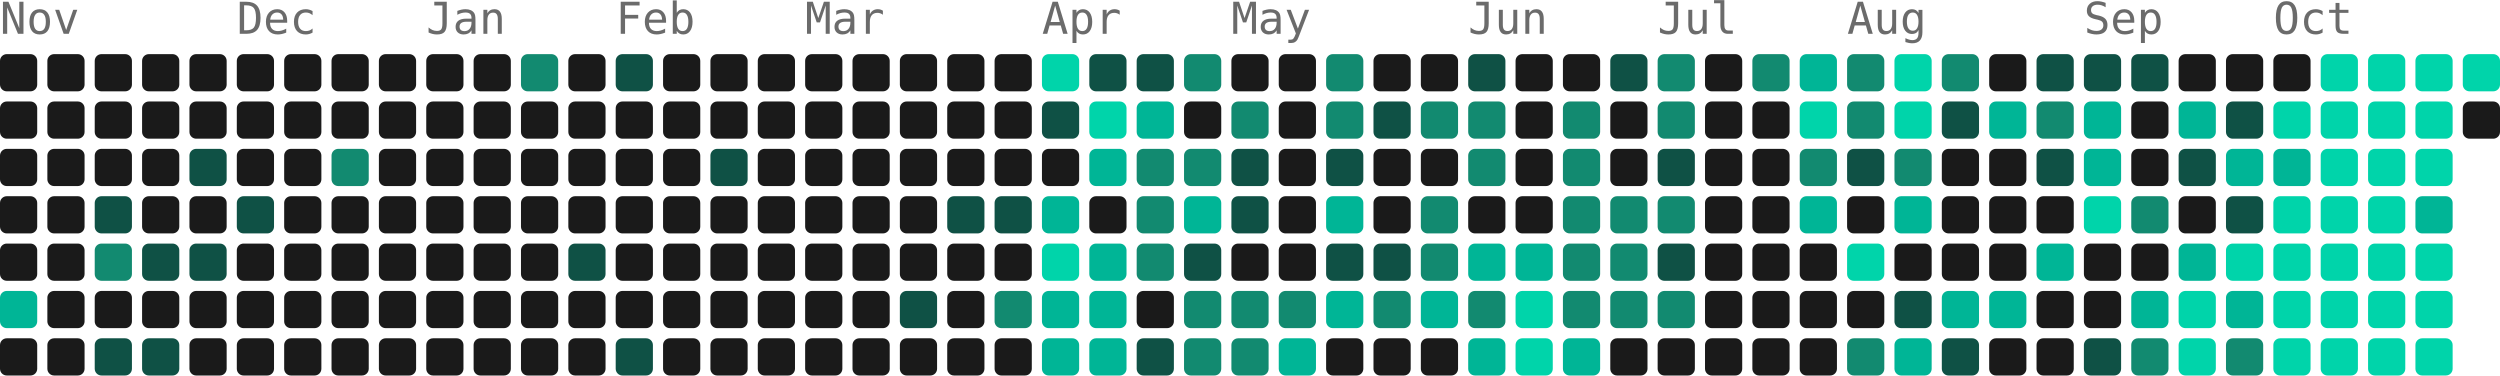
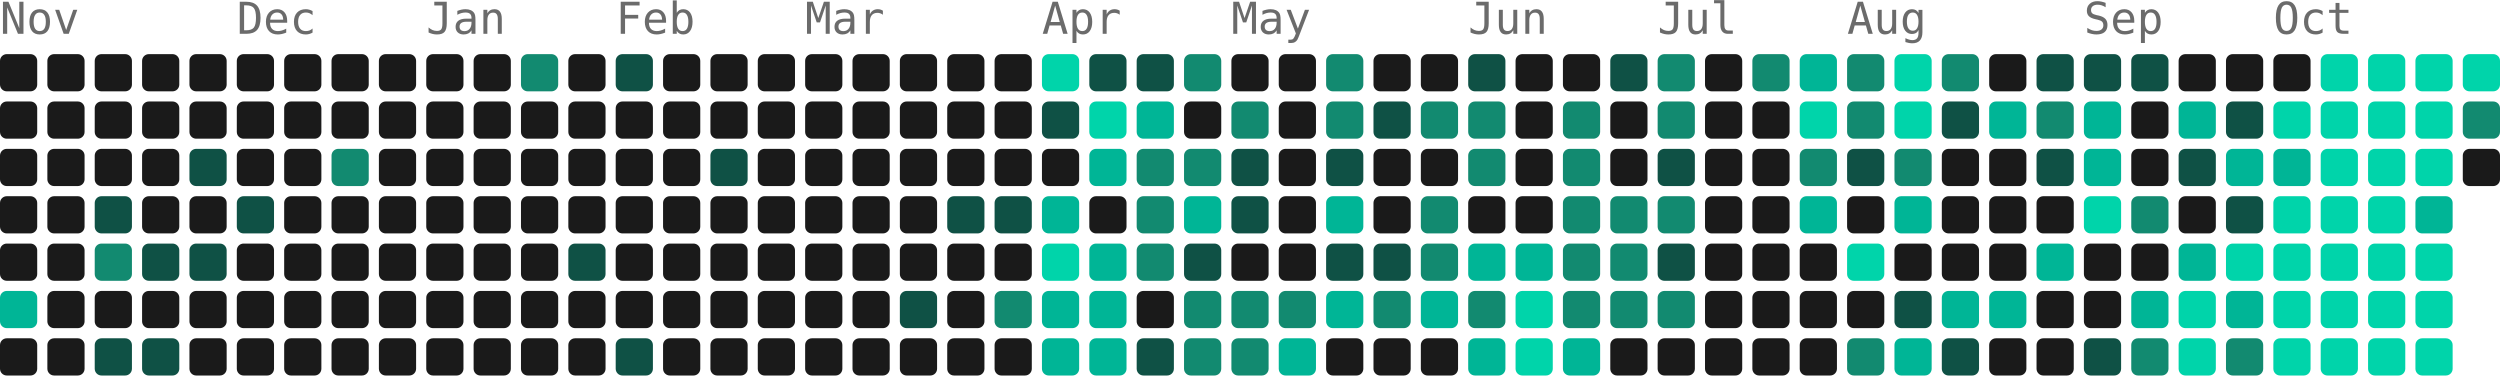
- <svg xmlns="http://www.w3.org/2000/svg" width="739" height="111" viewBox="0 0 739 111" role="img" aria-label="4783 contributions by Mopra in the last year">
+ <svg xmlns="http://www.w3.org/2000/svg" width="739" height="111" viewBox="0 0 739 111" role="img" aria-label="4786 contributions by Mopra in the last year">
  <g font-family="ui-monospace, 'SF Mono', 'Fira Code', Consolas, monospace" font-size="13" fill="#6b6b6b">
    <text x="0" y="10">Nov</text>
    <text x="70" y="10">Dec</text>
    <text x="126" y="10">Jan</text>
    <text x="182" y="10">Feb</text>
    <text x="238" y="10">Mar</text>
    <text x="308" y="10">Apr</text>
    <text x="364" y="10">May</text>
    <text x="434" y="10">Jun</text>
    <text x="490" y="10">Jul</text>
    <text x="546" y="10">Aug</text>
    <text x="616" y="10">Sep</text>
    <text x="672" y="10">Oct</text>
  </g>
  <g>
    <rect x="0" y="16" width="11" height="11" rx="2" fill="#1a1a1a" />
    <rect x="0" y="30" width="11" height="11" rx="2" fill="#1a1a1a" />
    <rect x="0" y="44" width="11" height="11" rx="2" fill="#1a1a1a" />
    <rect x="0" y="58" width="11" height="11" rx="2" fill="#1a1a1a" />
    <rect x="0" y="72" width="11" height="11" rx="2" fill="#1a1a1a" />
    <rect x="0" y="86" width="11" height="11" rx="2" fill="#00b596" />
    <rect x="0" y="100" width="11" height="11" rx="2" fill="#1a1a1a" />
    <rect x="14" y="16" width="11" height="11" rx="2" fill="#1a1a1a" />
    <rect x="14" y="30" width="11" height="11" rx="2" fill="#1a1a1a" />
    <rect x="14" y="44" width="11" height="11" rx="2" fill="#1a1a1a" />
    <rect x="14" y="58" width="11" height="11" rx="2" fill="#1a1a1a" />
    <rect x="14" y="72" width="11" height="11" rx="2" fill="#1a1a1a" />
    <rect x="14" y="86" width="11" height="11" rx="2" fill="#1a1a1a" />
    <rect x="14" y="100" width="11" height="11" rx="2" fill="#1a1a1a" />
    <rect x="28" y="16" width="11" height="11" rx="2" fill="#1a1a1a" />
    <rect x="28" y="30" width="11" height="11" rx="2" fill="#1a1a1a" />
    <rect x="28" y="44" width="11" height="11" rx="2" fill="#1a1a1a" />
    <rect x="28" y="58" width="11" height="11" rx="2" fill="#0f5145" />
    <rect x="28" y="72" width="11" height="11" rx="2" fill="#128a70" />
    <rect x="28" y="86" width="11" height="11" rx="2" fill="#1a1a1a" />
    <rect x="28" y="100" width="11" height="11" rx="2" fill="#0f5145" />
    <rect x="42" y="16" width="11" height="11" rx="2" fill="#1a1a1a" />
    <rect x="42" y="30" width="11" height="11" rx="2" fill="#1a1a1a" />
    <rect x="42" y="44" width="11" height="11" rx="2" fill="#1a1a1a" />
    <rect x="42" y="58" width="11" height="11" rx="2" fill="#1a1a1a" />
    <rect x="42" y="72" width="11" height="11" rx="2" fill="#0f5145" />
    <rect x="42" y="86" width="11" height="11" rx="2" fill="#1a1a1a" />
    <rect x="42" y="100" width="11" height="11" rx="2" fill="#0f5145" />
    <rect x="56" y="16" width="11" height="11" rx="2" fill="#1a1a1a" />
    <rect x="56" y="30" width="11" height="11" rx="2" fill="#1a1a1a" />
    <rect x="56" y="44" width="11" height="11" rx="2" fill="#0f5145" />
    <rect x="56" y="58" width="11" height="11" rx="2" fill="#1a1a1a" />
    <rect x="56" y="72" width="11" height="11" rx="2" fill="#0f5145" />
    <rect x="56" y="86" width="11" height="11" rx="2" fill="#1a1a1a" />
    <rect x="56" y="100" width="11" height="11" rx="2" fill="#1a1a1a" />
    <rect x="70" y="16" width="11" height="11" rx="2" fill="#1a1a1a" />
    <rect x="70" y="30" width="11" height="11" rx="2" fill="#1a1a1a" />
    <rect x="70" y="44" width="11" height="11" rx="2" fill="#1a1a1a" />
    <rect x="70" y="58" width="11" height="11" rx="2" fill="#0f5145" />
    <rect x="70" y="72" width="11" height="11" rx="2" fill="#1a1a1a" />
    <rect x="70" y="86" width="11" height="11" rx="2" fill="#1a1a1a" />
    <rect x="70" y="100" width="11" height="11" rx="2" fill="#1a1a1a" />
    <rect x="84" y="16" width="11" height="11" rx="2" fill="#1a1a1a" />
    <rect x="84" y="30" width="11" height="11" rx="2" fill="#1a1a1a" />
    <rect x="84" y="44" width="11" height="11" rx="2" fill="#1a1a1a" />
    <rect x="84" y="58" width="11" height="11" rx="2" fill="#1a1a1a" />
    <rect x="84" y="72" width="11" height="11" rx="2" fill="#1a1a1a" />
    <rect x="84" y="86" width="11" height="11" rx="2" fill="#1a1a1a" />
    <rect x="84" y="100" width="11" height="11" rx="2" fill="#1a1a1a" />
    <rect x="98" y="16" width="11" height="11" rx="2" fill="#1a1a1a" />
    <rect x="98" y="30" width="11" height="11" rx="2" fill="#1a1a1a" />
    <rect x="98" y="44" width="11" height="11" rx="2" fill="#128a70" />
    <rect x="98" y="58" width="11" height="11" rx="2" fill="#1a1a1a" />
    <rect x="98" y="72" width="11" height="11" rx="2" fill="#1a1a1a" />
    <rect x="98" y="86" width="11" height="11" rx="2" fill="#1a1a1a" />
    <rect x="98" y="100" width="11" height="11" rx="2" fill="#1a1a1a" />
    <rect x="112" y="16" width="11" height="11" rx="2" fill="#1a1a1a" />
    <rect x="112" y="30" width="11" height="11" rx="2" fill="#1a1a1a" />
    <rect x="112" y="44" width="11" height="11" rx="2" fill="#1a1a1a" />
    <rect x="112" y="58" width="11" height="11" rx="2" fill="#1a1a1a" />
    <rect x="112" y="72" width="11" height="11" rx="2" fill="#1a1a1a" />
    <rect x="112" y="86" width="11" height="11" rx="2" fill="#1a1a1a" />
    <rect x="112" y="100" width="11" height="11" rx="2" fill="#1a1a1a" />
    <rect x="126" y="16" width="11" height="11" rx="2" fill="#1a1a1a" />
    <rect x="126" y="30" width="11" height="11" rx="2" fill="#1a1a1a" />
    <rect x="126" y="44" width="11" height="11" rx="2" fill="#1a1a1a" />
    <rect x="126" y="58" width="11" height="11" rx="2" fill="#1a1a1a" />
    <rect x="126" y="72" width="11" height="11" rx="2" fill="#1a1a1a" />
    <rect x="126" y="86" width="11" height="11" rx="2" fill="#1a1a1a" />
    <rect x="126" y="100" width="11" height="11" rx="2" fill="#1a1a1a" />
    <rect x="140" y="16" width="11" height="11" rx="2" fill="#1a1a1a" />
    <rect x="140" y="30" width="11" height="11" rx="2" fill="#1a1a1a" />
    <rect x="140" y="44" width="11" height="11" rx="2" fill="#1a1a1a" />
    <rect x="140" y="58" width="11" height="11" rx="2" fill="#1a1a1a" />
    <rect x="140" y="72" width="11" height="11" rx="2" fill="#1a1a1a" />
    <rect x="140" y="86" width="11" height="11" rx="2" fill="#1a1a1a" />
    <rect x="140" y="100" width="11" height="11" rx="2" fill="#1a1a1a" />
    <rect x="154" y="16" width="11" height="11" rx="2" fill="#128a70" />
    <rect x="154" y="30" width="11" height="11" rx="2" fill="#1a1a1a" />
    <rect x="154" y="44" width="11" height="11" rx="2" fill="#1a1a1a" />
    <rect x="154" y="58" width="11" height="11" rx="2" fill="#1a1a1a" />
    <rect x="154" y="72" width="11" height="11" rx="2" fill="#1a1a1a" />
    <rect x="154" y="86" width="11" height="11" rx="2" fill="#1a1a1a" />
    <rect x="154" y="100" width="11" height="11" rx="2" fill="#1a1a1a" />
    <rect x="168" y="16" width="11" height="11" rx="2" fill="#1a1a1a" />
    <rect x="168" y="30" width="11" height="11" rx="2" fill="#1a1a1a" />
    <rect x="168" y="44" width="11" height="11" rx="2" fill="#1a1a1a" />
    <rect x="168" y="58" width="11" height="11" rx="2" fill="#1a1a1a" />
    <rect x="168" y="72" width="11" height="11" rx="2" fill="#0f5145" />
    <rect x="168" y="86" width="11" height="11" rx="2" fill="#1a1a1a" />
    <rect x="168" y="100" width="11" height="11" rx="2" fill="#1a1a1a" />
    <rect x="182" y="16" width="11" height="11" rx="2" fill="#0f5145" />
    <rect x="182" y="30" width="11" height="11" rx="2" fill="#1a1a1a" />
    <rect x="182" y="44" width="11" height="11" rx="2" fill="#1a1a1a" />
    <rect x="182" y="58" width="11" height="11" rx="2" fill="#1a1a1a" />
    <rect x="182" y="72" width="11" height="11" rx="2" fill="#1a1a1a" />
    <rect x="182" y="86" width="11" height="11" rx="2" fill="#1a1a1a" />
    <rect x="182" y="100" width="11" height="11" rx="2" fill="#0f5145" />
    <rect x="196" y="16" width="11" height="11" rx="2" fill="#1a1a1a" />
    <rect x="196" y="30" width="11" height="11" rx="2" fill="#1a1a1a" />
    <rect x="196" y="44" width="11" height="11" rx="2" fill="#1a1a1a" />
    <rect x="196" y="58" width="11" height="11" rx="2" fill="#1a1a1a" />
    <rect x="196" y="72" width="11" height="11" rx="2" fill="#1a1a1a" />
    <rect x="196" y="86" width="11" height="11" rx="2" fill="#1a1a1a" />
    <rect x="196" y="100" width="11" height="11" rx="2" fill="#1a1a1a" />
    <rect x="210" y="16" width="11" height="11" rx="2" fill="#1a1a1a" />
    <rect x="210" y="30" width="11" height="11" rx="2" fill="#1a1a1a" />
    <rect x="210" y="44" width="11" height="11" rx="2" fill="#0f5145" />
    <rect x="210" y="58" width="11" height="11" rx="2" fill="#1a1a1a" />
    <rect x="210" y="72" width="11" height="11" rx="2" fill="#1a1a1a" />
    <rect x="210" y="86" width="11" height="11" rx="2" fill="#1a1a1a" />
    <rect x="210" y="100" width="11" height="11" rx="2" fill="#1a1a1a" />
    <rect x="224" y="16" width="11" height="11" rx="2" fill="#1a1a1a" />
    <rect x="224" y="30" width="11" height="11" rx="2" fill="#1a1a1a" />
    <rect x="224" y="44" width="11" height="11" rx="2" fill="#1a1a1a" />
    <rect x="224" y="58" width="11" height="11" rx="2" fill="#1a1a1a" />
    <rect x="224" y="72" width="11" height="11" rx="2" fill="#1a1a1a" />
    <rect x="224" y="86" width="11" height="11" rx="2" fill="#1a1a1a" />
    <rect x="224" y="100" width="11" height="11" rx="2" fill="#1a1a1a" />
    <rect x="238" y="16" width="11" height="11" rx="2" fill="#1a1a1a" />
    <rect x="238" y="30" width="11" height="11" rx="2" fill="#1a1a1a" />
    <rect x="238" y="44" width="11" height="11" rx="2" fill="#1a1a1a" />
    <rect x="238" y="58" width="11" height="11" rx="2" fill="#1a1a1a" />
    <rect x="238" y="72" width="11" height="11" rx="2" fill="#1a1a1a" />
    <rect x="238" y="86" width="11" height="11" rx="2" fill="#1a1a1a" />
    <rect x="238" y="100" width="11" height="11" rx="2" fill="#1a1a1a" />
    <rect x="252" y="16" width="11" height="11" rx="2" fill="#1a1a1a" />
    <rect x="252" y="30" width="11" height="11" rx="2" fill="#1a1a1a" />
    <rect x="252" y="44" width="11" height="11" rx="2" fill="#1a1a1a" />
    <rect x="252" y="58" width="11" height="11" rx="2" fill="#1a1a1a" />
    <rect x="252" y="72" width="11" height="11" rx="2" fill="#1a1a1a" />
    <rect x="252" y="86" width="11" height="11" rx="2" fill="#1a1a1a" />
    <rect x="252" y="100" width="11" height="11" rx="2" fill="#1a1a1a" />
    <rect x="266" y="16" width="11" height="11" rx="2" fill="#1a1a1a" />
    <rect x="266" y="30" width="11" height="11" rx="2" fill="#1a1a1a" />
    <rect x="266" y="44" width="11" height="11" rx="2" fill="#1a1a1a" />
    <rect x="266" y="58" width="11" height="11" rx="2" fill="#1a1a1a" />
    <rect x="266" y="72" width="11" height="11" rx="2" fill="#1a1a1a" />
    <rect x="266" y="86" width="11" height="11" rx="2" fill="#0f5145" />
    <rect x="266" y="100" width="11" height="11" rx="2" fill="#1a1a1a" />
    <rect x="280" y="16" width="11" height="11" rx="2" fill="#1a1a1a" />
    <rect x="280" y="30" width="11" height="11" rx="2" fill="#1a1a1a" />
    <rect x="280" y="44" width="11" height="11" rx="2" fill="#1a1a1a" />
    <rect x="280" y="58" width="11" height="11" rx="2" fill="#0f5145" />
    <rect x="280" y="72" width="11" height="11" rx="2" fill="#1a1a1a" />
    <rect x="280" y="86" width="11" height="11" rx="2" fill="#1a1a1a" />
    <rect x="280" y="100" width="11" height="11" rx="2" fill="#1a1a1a" />
    <rect x="294" y="16" width="11" height="11" rx="2" fill="#1a1a1a" />
    <rect x="294" y="30" width="11" height="11" rx="2" fill="#1a1a1a" />
    <rect x="294" y="44" width="11" height="11" rx="2" fill="#1a1a1a" />
    <rect x="294" y="58" width="11" height="11" rx="2" fill="#0f5145" />
    <rect x="294" y="72" width="11" height="11" rx="2" fill="#1a1a1a" />
    <rect x="294" y="86" width="11" height="11" rx="2" fill="#128a70" />
    <rect x="294" y="100" width="11" height="11" rx="2" fill="#1a1a1a" />
    <rect x="308" y="16" width="11" height="11" rx="2" fill="#00d4aa" />
    <rect x="308" y="30" width="11" height="11" rx="2" fill="#0f5145" />
    <rect x="308" y="44" width="11" height="11" rx="2" fill="#1a1a1a" />
    <rect x="308" y="58" width="11" height="11" rx="2" fill="#00b596" />
    <rect x="308" y="72" width="11" height="11" rx="2" fill="#00d4aa" />
    <rect x="308" y="86" width="11" height="11" rx="2" fill="#00b596" />
    <rect x="308" y="100" width="11" height="11" rx="2" fill="#00b596" />
    <rect x="322" y="16" width="11" height="11" rx="2" fill="#0f5145" />
    <rect x="322" y="30" width="11" height="11" rx="2" fill="#00d4aa" />
    <rect x="322" y="44" width="11" height="11" rx="2" fill="#00b596" />
    <rect x="322" y="58" width="11" height="11" rx="2" fill="#1a1a1a" />
    <rect x="322" y="72" width="11" height="11" rx="2" fill="#00b596" />
    <rect x="322" y="86" width="11" height="11" rx="2" fill="#00b596" />
    <rect x="322" y="100" width="11" height="11" rx="2" fill="#00b596" />
    <rect x="336" y="16" width="11" height="11" rx="2" fill="#0f5145" />
    <rect x="336" y="30" width="11" height="11" rx="2" fill="#00b596" />
    <rect x="336" y="44" width="11" height="11" rx="2" fill="#128a70" />
    <rect x="336" y="58" width="11" height="11" rx="2" fill="#128a70" />
    <rect x="336" y="72" width="11" height="11" rx="2" fill="#128a70" />
    <rect x="336" y="86" width="11" height="11" rx="2" fill="#1a1a1a" />
    <rect x="336" y="100" width="11" height="11" rx="2" fill="#0f5145" />
    <rect x="350" y="16" width="11" height="11" rx="2" fill="#128a70" />
    <rect x="350" y="30" width="11" height="11" rx="2" fill="#1a1a1a" />
    <rect x="350" y="44" width="11" height="11" rx="2" fill="#128a70" />
    <rect x="350" y="58" width="11" height="11" rx="2" fill="#00b596" />
    <rect x="350" y="72" width="11" height="11" rx="2" fill="#0f5145" />
    <rect x="350" y="86" width="11" height="11" rx="2" fill="#128a70" />
    <rect x="350" y="100" width="11" height="11" rx="2" fill="#128a70" />
    <rect x="364" y="16" width="11" height="11" rx="2" fill="#1a1a1a" />
    <rect x="364" y="30" width="11" height="11" rx="2" fill="#128a70" />
    <rect x="364" y="44" width="11" height="11" rx="2" fill="#0f5145" />
    <rect x="364" y="58" width="11" height="11" rx="2" fill="#0f5145" />
    <rect x="364" y="72" width="11" height="11" rx="2" fill="#1a1a1a" />
    <rect x="364" y="86" width="11" height="11" rx="2" fill="#128a70" />
    <rect x="364" y="100" width="11" height="11" rx="2" fill="#128a70" />
    <rect x="378" y="16" width="11" height="11" rx="2" fill="#1a1a1a" />
    <rect x="378" y="30" width="11" height="11" rx="2" fill="#1a1a1a" />
    <rect x="378" y="44" width="11" height="11" rx="2" fill="#1a1a1a" />
    <rect x="378" y="58" width="11" height="11" rx="2" fill="#1a1a1a" />
    <rect x="378" y="72" width="11" height="11" rx="2" fill="#1a1a1a" />
    <rect x="378" y="86" width="11" height="11" rx="2" fill="#128a70" />
    <rect x="378" y="100" width="11" height="11" rx="2" fill="#00b596" />
    <rect x="392" y="16" width="11" height="11" rx="2" fill="#128a70" />
    <rect x="392" y="30" width="11" height="11" rx="2" fill="#128a70" />
    <rect x="392" y="44" width="11" height="11" rx="2" fill="#0f5145" />
    <rect x="392" y="58" width="11" height="11" rx="2" fill="#00b596" />
    <rect x="392" y="72" width="11" height="11" rx="2" fill="#0f5145" />
    <rect x="392" y="86" width="11" height="11" rx="2" fill="#00b596" />
    <rect x="392" y="100" width="11" height="11" rx="2" fill="#1a1a1a" />
    <rect x="406" y="16" width="11" height="11" rx="2" fill="#1a1a1a" />
    <rect x="406" y="30" width="11" height="11" rx="2" fill="#0f5145" />
    <rect x="406" y="44" width="11" height="11" rx="2" fill="#1a1a1a" />
    <rect x="406" y="58" width="11" height="11" rx="2" fill="#1a1a1a" />
    <rect x="406" y="72" width="11" height="11" rx="2" fill="#0f5145" />
    <rect x="406" y="86" width="11" height="11" rx="2" fill="#128a70" />
    <rect x="406" y="100" width="11" height="11" rx="2" fill="#1a1a1a" />
    <rect x="420" y="16" width="11" height="11" rx="2" fill="#1a1a1a" />
    <rect x="420" y="30" width="11" height="11" rx="2" fill="#128a70" />
    <rect x="420" y="44" width="11" height="11" rx="2" fill="#1a1a1a" />
    <rect x="420" y="58" width="11" height="11" rx="2" fill="#128a70" />
    <rect x="420" y="72" width="11" height="11" rx="2" fill="#128a70" />
    <rect x="420" y="86" width="11" height="11" rx="2" fill="#00b596" />
    <rect x="420" y="100" width="11" height="11" rx="2" fill="#1a1a1a" />
    <rect x="434" y="16" width="11" height="11" rx="2" fill="#0f5145" />
    <rect x="434" y="30" width="11" height="11" rx="2" fill="#128a70" />
    <rect x="434" y="44" width="11" height="11" rx="2" fill="#128a70" />
    <rect x="434" y="58" width="11" height="11" rx="2" fill="#1a1a1a" />
    <rect x="434" y="72" width="11" height="11" rx="2" fill="#00b596" />
    <rect x="434" y="86" width="11" height="11" rx="2" fill="#128a70" />
    <rect x="434" y="100" width="11" height="11" rx="2" fill="#00b596" />
    <rect x="448" y="16" width="11" height="11" rx="2" fill="#1a1a1a" />
    <rect x="448" y="30" width="11" height="11" rx="2" fill="#1a1a1a" />
    <rect x="448" y="44" width="11" height="11" rx="2" fill="#1a1a1a" />
    <rect x="448" y="58" width="11" height="11" rx="2" fill="#1a1a1a" />
    <rect x="448" y="72" width="11" height="11" rx="2" fill="#00b596" />
    <rect x="448" y="86" width="11" height="11" rx="2" fill="#00d4aa" />
    <rect x="448" y="100" width="11" height="11" rx="2" fill="#00d4aa" />
    <rect x="462" y="16" width="11" height="11" rx="2" fill="#1a1a1a" />
    <rect x="462" y="30" width="11" height="11" rx="2" fill="#128a70" />
    <rect x="462" y="44" width="11" height="11" rx="2" fill="#128a70" />
    <rect x="462" y="58" width="11" height="11" rx="2" fill="#128a70" />
    <rect x="462" y="72" width="11" height="11" rx="2" fill="#128a70" />
    <rect x="462" y="86" width="11" height="11" rx="2" fill="#128a70" />
    <rect x="462" y="100" width="11" height="11" rx="2" fill="#00b596" />
    <rect x="476" y="16" width="11" height="11" rx="2" fill="#0f5145" />
    <rect x="476" y="30" width="11" height="11" rx="2" fill="#1a1a1a" />
    <rect x="476" y="44" width="11" height="11" rx="2" fill="#1a1a1a" />
    <rect x="476" y="58" width="11" height="11" rx="2" fill="#128a70" />
    <rect x="476" y="72" width="11" height="11" rx="2" fill="#128a70" />
    <rect x="476" y="86" width="11" height="11" rx="2" fill="#128a70" />
    <rect x="476" y="100" width="11" height="11" rx="2" fill="#1a1a1a" />
    <rect x="490" y="16" width="11" height="11" rx="2" fill="#128a70" />
    <rect x="490" y="30" width="11" height="11" rx="2" fill="#128a70" />
    <rect x="490" y="44" width="11" height="11" rx="2" fill="#0f5145" />
    <rect x="490" y="58" width="11" height="11" rx="2" fill="#128a70" />
    <rect x="490" y="72" width="11" height="11" rx="2" fill="#0f5145" />
    <rect x="490" y="86" width="11" height="11" rx="2" fill="#128a70" />
    <rect x="490" y="100" width="11" height="11" rx="2" fill="#1a1a1a" />
    <rect x="504" y="16" width="11" height="11" rx="2" fill="#1a1a1a" />
    <rect x="504" y="30" width="11" height="11" rx="2" fill="#1a1a1a" />
    <rect x="504" y="44" width="11" height="11" rx="2" fill="#1a1a1a" />
    <rect x="504" y="58" width="11" height="11" rx="2" fill="#1a1a1a" />
    <rect x="504" y="72" width="11" height="11" rx="2" fill="#1a1a1a" />
    <rect x="504" y="86" width="11" height="11" rx="2" fill="#1a1a1a" />
    <rect x="504" y="100" width="11" height="11" rx="2" fill="#1a1a1a" />
    <rect x="518" y="16" width="11" height="11" rx="2" fill="#128a70" />
    <rect x="518" y="30" width="11" height="11" rx="2" fill="#1a1a1a" />
    <rect x="518" y="44" width="11" height="11" rx="2" fill="#1a1a1a" />
    <rect x="518" y="58" width="11" height="11" rx="2" fill="#1a1a1a" />
    <rect x="518" y="72" width="11" height="11" rx="2" fill="#1a1a1a" />
    <rect x="518" y="86" width="11" height="11" rx="2" fill="#1a1a1a" />
    <rect x="518" y="100" width="11" height="11" rx="2" fill="#1a1a1a" />
    <rect x="532" y="16" width="11" height="11" rx="2" fill="#00b596" />
    <rect x="532" y="30" width="11" height="11" rx="2" fill="#00d4aa" />
    <rect x="532" y="44" width="11" height="11" rx="2" fill="#128a70" />
    <rect x="532" y="58" width="11" height="11" rx="2" fill="#00b596" />
    <rect x="532" y="72" width="11" height="11" rx="2" fill="#1a1a1a" />
    <rect x="532" y="86" width="11" height="11" rx="2" fill="#1a1a1a" />
    <rect x="532" y="100" width="11" height="11" rx="2" fill="#1a1a1a" />
    <rect x="546" y="16" width="11" height="11" rx="2" fill="#128a70" />
    <rect x="546" y="30" width="11" height="11" rx="2" fill="#128a70" />
    <rect x="546" y="44" width="11" height="11" rx="2" fill="#0f5145" />
    <rect x="546" y="58" width="11" height="11" rx="2" fill="#1a1a1a" />
    <rect x="546" y="72" width="11" height="11" rx="2" fill="#00d4aa" />
    <rect x="546" y="86" width="11" height="11" rx="2" fill="#1a1a1a" />
    <rect x="546" y="100" width="11" height="11" rx="2" fill="#128a70" />
    <rect x="560" y="16" width="11" height="11" rx="2" fill="#00d4aa" />
    <rect x="560" y="30" width="11" height="11" rx="2" fill="#00d4aa" />
    <rect x="560" y="44" width="11" height="11" rx="2" fill="#128a70" />
    <rect x="560" y="58" width="11" height="11" rx="2" fill="#00b596" />
    <rect x="560" y="72" width="11" height="11" rx="2" fill="#1a1a1a" />
    <rect x="560" y="86" width="11" height="11" rx="2" fill="#0f5145" />
    <rect x="560" y="100" width="11" height="11" rx="2" fill="#00b596" />
    <rect x="574" y="16" width="11" height="11" rx="2" fill="#128a70" />
    <rect x="574" y="30" width="11" height="11" rx="2" fill="#0f5145" />
    <rect x="574" y="44" width="11" height="11" rx="2" fill="#1a1a1a" />
    <rect x="574" y="58" width="11" height="11" rx="2" fill="#1a1a1a" />
    <rect x="574" y="72" width="11" height="11" rx="2" fill="#1a1a1a" />
    <rect x="574" y="86" width="11" height="11" rx="2" fill="#00b596" />
    <rect x="574" y="100" width="11" height="11" rx="2" fill="#0f5145" />
    <rect x="588" y="16" width="11" height="11" rx="2" fill="#1a1a1a" />
    <rect x="588" y="30" width="11" height="11" rx="2" fill="#00b596" />
    <rect x="588" y="44" width="11" height="11" rx="2" fill="#1a1a1a" />
    <rect x="588" y="58" width="11" height="11" rx="2" fill="#1a1a1a" />
    <rect x="588" y="72" width="11" height="11" rx="2" fill="#1a1a1a" />
    <rect x="588" y="86" width="11" height="11" rx="2" fill="#00b596" />
    <rect x="588" y="100" width="11" height="11" rx="2" fill="#1a1a1a" />
    <rect x="602" y="16" width="11" height="11" rx="2" fill="#0f5145" />
    <rect x="602" y="30" width="11" height="11" rx="2" fill="#128a70" />
    <rect x="602" y="44" width="11" height="11" rx="2" fill="#0f5145" />
    <rect x="602" y="58" width="11" height="11" rx="2" fill="#1a1a1a" />
    <rect x="602" y="72" width="11" height="11" rx="2" fill="#00b596" />
    <rect x="602" y="86" width="11" height="11" rx="2" fill="#1a1a1a" />
    <rect x="602" y="100" width="11" height="11" rx="2" fill="#1a1a1a" />
    <rect x="616" y="16" width="11" height="11" rx="2" fill="#0f5145" />
    <rect x="616" y="30" width="11" height="11" rx="2" fill="#00b596" />
    <rect x="616" y="44" width="11" height="11" rx="2" fill="#00b596" />
    <rect x="616" y="58" width="11" height="11" rx="2" fill="#00d4aa" />
    <rect x="616" y="72" width="11" height="11" rx="2" fill="#1a1a1a" />
    <rect x="616" y="86" width="11" height="11" rx="2" fill="#1a1a1a" />
    <rect x="616" y="100" width="11" height="11" rx="2" fill="#0f5145" />
    <rect x="630" y="16" width="11" height="11" rx="2" fill="#0f5145" />
    <rect x="630" y="30" width="11" height="11" rx="2" fill="#1a1a1a" />
    <rect x="630" y="44" width="11" height="11" rx="2" fill="#1a1a1a" />
    <rect x="630" y="58" width="11" height="11" rx="2" fill="#128a70" />
    <rect x="630" y="72" width="11" height="11" rx="2" fill="#1a1a1a" />
    <rect x="630" y="86" width="11" height="11" rx="2" fill="#00b596" />
    <rect x="630" y="100" width="11" height="11" rx="2" fill="#128a70" />
    <rect x="644" y="16" width="11" height="11" rx="2" fill="#1a1a1a" />
    <rect x="644" y="30" width="11" height="11" rx="2" fill="#00b596" />
    <rect x="644" y="44" width="11" height="11" rx="2" fill="#0f5145" />
    <rect x="644" y="58" width="11" height="11" rx="2" fill="#1a1a1a" />
    <rect x="644" y="72" width="11" height="11" rx="2" fill="#00b596" />
    <rect x="644" y="86" width="11" height="11" rx="2" fill="#00d4aa" />
    <rect x="644" y="100" width="11" height="11" rx="2" fill="#00d4aa" />
    <rect x="658" y="16" width="11" height="11" rx="2" fill="#1a1a1a" />
    <rect x="658" y="30" width="11" height="11" rx="2" fill="#0f5145" />
    <rect x="658" y="44" width="11" height="11" rx="2" fill="#00b596" />
    <rect x="658" y="58" width="11" height="11" rx="2" fill="#0f5145" />
    <rect x="658" y="72" width="11" height="11" rx="2" fill="#00d4aa" />
    <rect x="658" y="86" width="11" height="11" rx="2" fill="#00b596" />
    <rect x="658" y="100" width="11" height="11" rx="2" fill="#128a70" />
    <rect x="672" y="16" width="11" height="11" rx="2" fill="#1a1a1a" />
    <rect x="672" y="30" width="11" height="11" rx="2" fill="#00d4aa" />
    <rect x="672" y="44" width="11" height="11" rx="2" fill="#00b596" />
    <rect x="672" y="58" width="11" height="11" rx="2" fill="#00d4aa" />
    <rect x="672" y="72" width="11" height="11" rx="2" fill="#00d4aa" />
    <rect x="672" y="86" width="11" height="11" rx="2" fill="#00d4aa" />
    <rect x="672" y="100" width="11" height="11" rx="2" fill="#00d4aa" />
    <rect x="686" y="16" width="11" height="11" rx="2" fill="#00d4aa" />
    <rect x="686" y="30" width="11" height="11" rx="2" fill="#00d4aa" />
    <rect x="686" y="44" width="11" height="11" rx="2" fill="#00d4aa" />
    <rect x="686" y="58" width="11" height="11" rx="2" fill="#00d4aa" />
    <rect x="686" y="72" width="11" height="11" rx="2" fill="#00d4aa" />
    <rect x="686" y="86" width="11" height="11" rx="2" fill="#00d4aa" />
    <rect x="686" y="100" width="11" height="11" rx="2" fill="#00d4aa" />
    <rect x="700" y="16" width="11" height="11" rx="2" fill="#00d4aa" />
    <rect x="700" y="30" width="11" height="11" rx="2" fill="#00d4aa" />
    <rect x="700" y="44" width="11" height="11" rx="2" fill="#00d4aa" />
    <rect x="700" y="58" width="11" height="11" rx="2" fill="#00d4aa" />
    <rect x="700" y="72" width="11" height="11" rx="2" fill="#00d4aa" />
    <rect x="700" y="86" width="11" height="11" rx="2" fill="#00d4aa" />
    <rect x="700" y="100" width="11" height="11" rx="2" fill="#00d4aa" />
    <rect x="714" y="16" width="11" height="11" rx="2" fill="#00d4aa" />
    <rect x="714" y="30" width="11" height="11" rx="2" fill="#00d4aa" />
    <rect x="714" y="44" width="11" height="11" rx="2" fill="#00d4aa" />
    <rect x="714" y="58" width="11" height="11" rx="2" fill="#00b596" />
    <rect x="714" y="72" width="11" height="11" rx="2" fill="#00d4aa" />
    <rect x="714" y="86" width="11" height="11" rx="2" fill="#00d4aa" />
    <rect x="714" y="100" width="11" height="11" rx="2" fill="#00d4aa" />
    <rect x="728" y="16" width="11" height="11" rx="2" fill="#00d4aa" />
-     <rect x="728" y="30" width="11" height="11" rx="2" fill="#1a1a1a" />
+     <rect x="728" y="30" width="11" height="11" rx="2" fill="#128a70" />
+     <rect x="728" y="44" width="11" height="11" rx="2" fill="#1a1a1a" />
  </g>
</svg>
